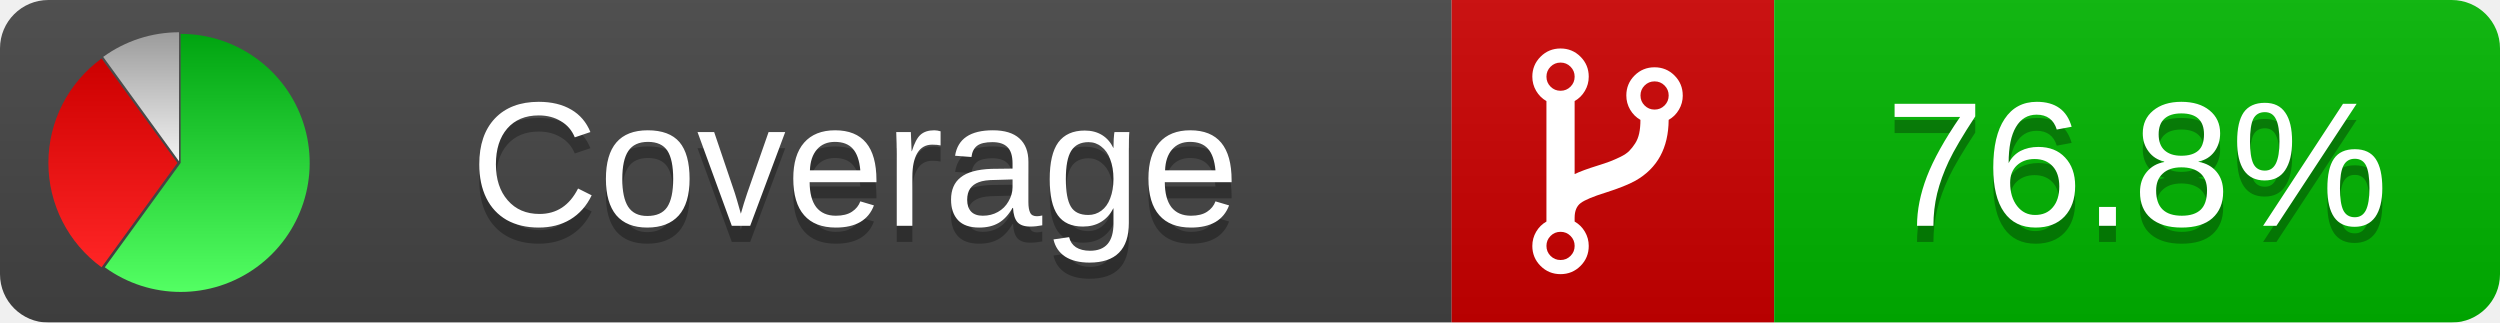
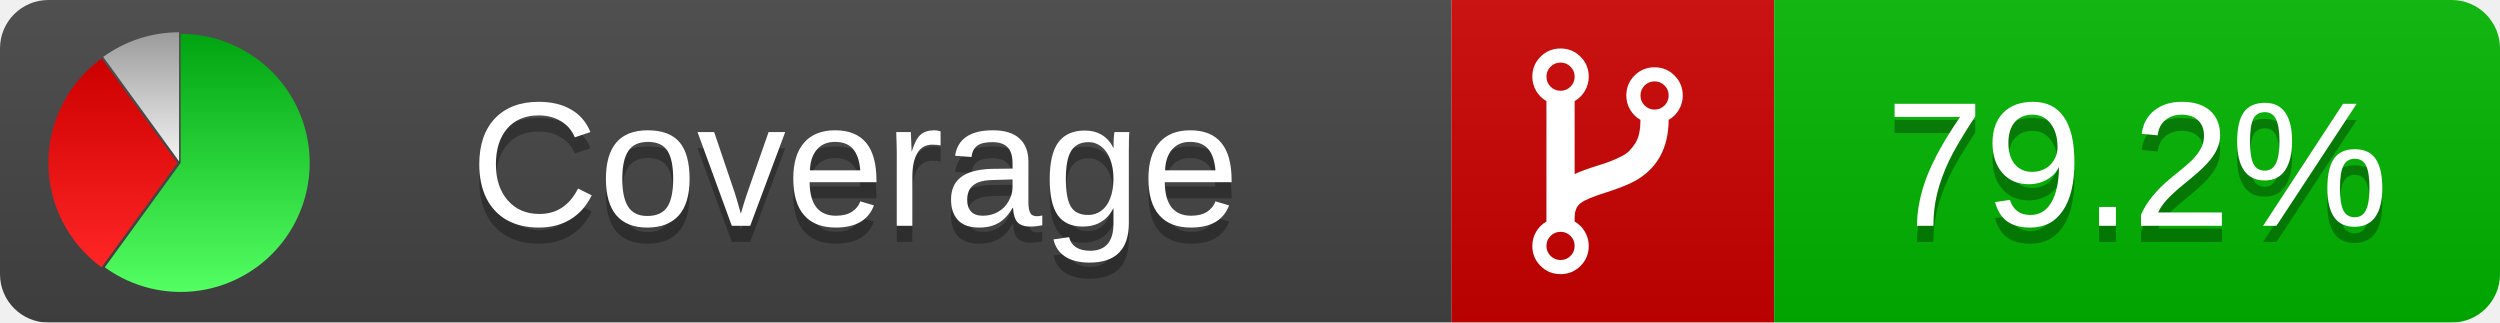
<svg xmlns="http://www.w3.org/2000/svg" xmlns:xlink="http://www.w3.org/1999/xlink" width="155" height="20">
  <style type="text/css">
          
            @keyframes fade1 {
                0% { visibility: visible; opacity: 1; }
               27% { visibility: visible; opacity: 1; }
               33% { visibility: hidden; opacity: 0; }
               60% { visibility: hidden; opacity: 0; }
               66% { visibility: hidden; opacity: 0; }
               93% { visibility: hidden; opacity: 0; }
              100% { visibility: visible; opacity: 1; }
            }
            @keyframes fade2 {
                0% { visibility: hidden; opacity: 0; }
               27% { visibility: hidden; opacity: 0; }
               33% { visibility: visible; opacity: 1; }
               60% { visibility: visible; opacity: 1; }
               66% { visibility: hidden; opacity: 0; }
               93% { visibility: hidden; opacity: 0; }
              100% { visibility: hidden; opacity: 0; }
            }
            @keyframes fade3 {
                0% { visibility: hidden; opacity: 0; }
               27% { visibility: hidden; opacity: 0; }
               33% { visibility: hidden; opacity: 0; }
               60% { visibility: hidden; opacity: 0; }
               66% { visibility: visible; opacity: 1; }
               93% { visibility: visible; opacity: 1; }
              100% { visibility: hidden; opacity: 0; }
            }
            .linecoverage {
                animation-duration: 15s;
                animation-name: fade1;
                animation-iteration-count: infinite;
            }
            .branchcoverage {
                animation-duration: 15s;
                animation-name: fade2;
                animation-iteration-count: infinite;
            }
            .methodcoverage {
                animation-duration: 15s;
                animation-name: fade3;
                animation-iteration-count: infinite;
            }
          
    </style>
  <defs>
    <linearGradient id="gradient" x2="0" y2="100%">
      <stop offset="0" stop-color="#bbb" stop-opacity=".1" />
      <stop offset="1" stop-opacity=".1" />
    </linearGradient>
    <linearGradient id="green" x2="0" y2="100%">
      <stop offset="0" stop-color="#00A410" />
      <stop offset="1" stop-color="#53FF63" />
    </linearGradient>
    <linearGradient id="red" x2="0" y2="100%">
      <stop offset="0" stop-color="#C00" />
      <stop offset="1" stop-color="#FF2525" />
    </linearGradient>
    <linearGradient id="gray" x2="0" y2="100%">
      <stop offset="0" stop-color="#9B9B9B" />
      <stop offset="1" stop-color="#F3F3F3" />
    </linearGradient>
    <mask id="mask">
      <rect width="155" height="20" rx="3" fill="#fff" />
    </mask>
    <g id="icon">
      <path style="fill:url(#green);" d="M205,202.5 l0,-200 a200,200 0 1,1 -117.558,361.803 z" />
      <path style="fill:url(#red);" d="M200,202.5 l-117.558,161.803 a200,200 0 0,1 0,-323.607 z" />
      <path style="fill:url(#gray);" d="M202.5,200 l-117.558,-161.803 a200,200 0 0,1 117.558,-38.196 z" />
    </g>
  </defs>
  <g mask="url(#mask)">
    <rect x="0" y="0" width="90" height="20" fill="#444" />
    <rect x="90" y="0" width="20" height="20" fill="#c00" />
    <rect x="110" y="0" width="45" height="20" fill="#00B600" />
    <rect x="0" y="0" width="155" height="20" fill="url(#gradient)" />
  </g>
  <g>
    <path class="" fill="#fff" d="m 97.628,15.247 q 0,-0.364 -0.255,-0.619 -0.255,-0.255 -0.619,-0.255 -0.364,0 -0.619,0.255 -0.255,0.255 -0.255,0.619 0,0.364 0.255,0.619 0.255,0.255 0.619,0.255 0.364,0 0.619,-0.255 0.255,-0.255 0.255,-0.619 z m 0,-10.493 q 0,-0.364 -0.255,-0.619 -0.255,-0.255 -0.619,-0.255 -0.364,0 -0.619,0.255 -0.255,0.255 -0.255,0.619 0,0.364 0.255,0.619 0.255,0.255 0.619,0.255 0.364,0 0.619,-0.255 0.255,-0.255 0.255,-0.619 z m 5.83,1.166 q 0,-0.364 -0.255,-0.619 -0.255,-0.255 -0.619,-0.255 -0.364,0 -0.619,0.255 -0.255,0.255 -0.255,0.619 0,0.364 0.255,0.619 0.255,0.255 0.619,0.255 0.364,0 0.619,-0.255 0.255,-0.255 0.255,-0.619 z m 0.874,0 q 0,0.474 -0.237,0.879 -0.237,0.405 -0.638,0.633 -0.018,2.614 -2.059,3.771 -0.619,0.346 -1.849,0.738 -1.166,0.364 -1.544,0.647 -0.378,0.282 -0.378,0.911 l 0,0.237 q 0.401,0.228 0.638,0.633 0.237,0.405 0.237,0.879 0,0.729 -0.51,1.239 -0.51,0.51 -1.239,0.51 -0.729,0 -1.239,-0.51 -0.51,-0.51 -0.51,-1.239 0,-0.474 0.237,-0.879 0.237,-0.405 0.638,-0.633 l 0,-7.469 q -0.401,-0.228 -0.638,-0.633 -0.237,-0.405 -0.237,-0.879 0,-0.729 0.51,-1.239 0.51,-0.51 1.239,-0.51 0.729,0 1.239,0.51 0.51,0.51 0.51,1.239 0,0.474 -0.237,0.879 -0.237,0.405 -0.638,0.633 l 0,4.527 q 0.492,-0.237 1.403,-0.519 0.501,-0.155 0.797,-0.269 0.296,-0.114 0.642,-0.282 0.346,-0.169 0.537,-0.36 0.191,-0.191 0.369,-0.465 0.178,-0.273 0.255,-0.633 0.077,-0.36 0.077,-0.833 -0.401,-0.228 -0.638,-0.633 -0.237,-0.405 -0.237,-0.879 0,-0.729 0.51,-1.239 0.51,-0.51 1.239,-0.51 0.729,0 1.239,0.51 0.51,0.51 0.51,1.239 z" />
  </g>
  <g fill="#fff" text-anchor="middle" font-family="Verdana,Arial,Geneva,sans-serif" font-size="11">
    <a xlink:href="https://github.com/danielpalme/ReportGenerator" target="_top">
      <use xlink:href="#icon" transform="translate(3,2) scale(.04)" />
    </a>
    <text x="53" y="15" fill="#010101" fill-opacity=".3">Coverage</text>
    <text x="53" y="14" fill="#fff">Coverage</text>
-     <text class="" x="132.5" y="15" fill="#010101" fill-opacity=".3">76.8%</text>
-     <text class="" x="132.5" y="14">76.8%</text>
+     <text class="" x="132.5" y="15" fill="#010101" fill-opacity=".3">79.2%</text>
+     <text class="" x="132.5" y="14">79.2%</text>
  </g>
  <g>
    <rect class="" x="90" y="0" width="65" height="20" fill-opacity="0" />
  </g>
</svg>
